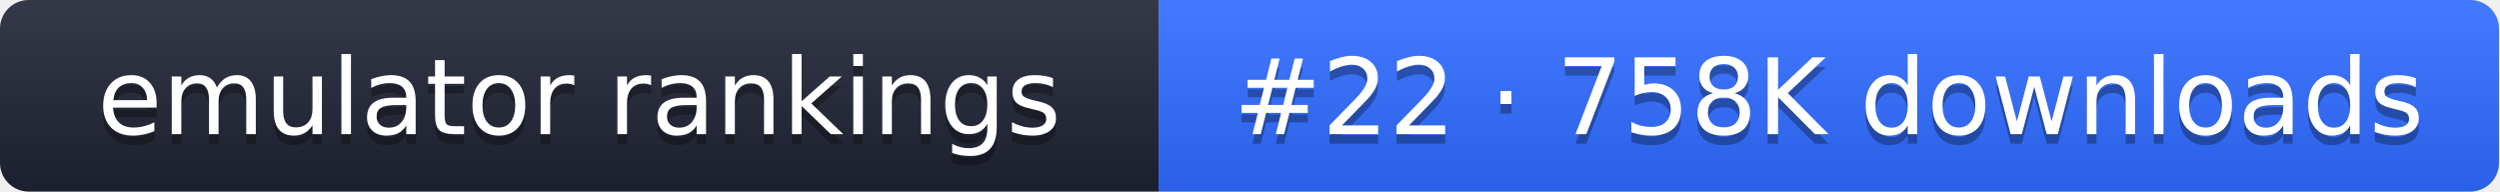
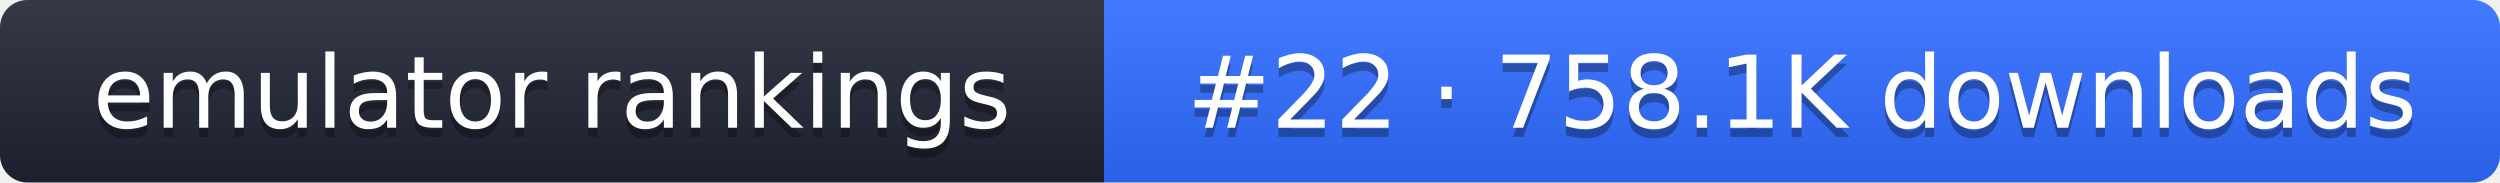
- <svg xmlns="http://www.w3.org/2000/svg" width="261" height="20" role="img" aria-label="emulator rankings: #22 · 758K downloads">
+ <svg xmlns="http://www.w3.org/2000/svg" width="274" height="20" role="img" aria-label="emulator rankings: #22 · 758.1K downloads">
  <linearGradient id="g" x2="0" y2="100%">
    <stop offset="0" stop-color="#fff" stop-opacity=".1" />
    <stop offset="1" stop-opacity=".1" />
  </linearGradient>
  <clipPath id="r">
-     <rect width="261" height="20" rx="3" fill="#fff" />
+     <rect width="274" height="20" rx="3" fill="#fff" />
  </clipPath>
  <g clip-path="url(#r)">
    <rect width="121" height="20" fill="#1f2433" />
-     <rect x="121" width="140" height="20" fill="#2f6bff" />
-     <rect width="261" height="20" fill="url(#g)" />
+     <rect x="121" width="153" height="20" fill="#2f6bff" />
+     <rect width="274" height="20" fill="url(#g)" />
  </g>
  <g fill="#fff" text-anchor="middle" font-family="Verdana,DejaVu Sans,sans-serif" font-size="11">
    <text x="60.5" y="15" fill="#010101" fill-opacity=".3">emulator rankings</text>
    <text x="60.5" y="14">emulator rankings</text>
-     <text x="191" y="15" fill="#010101" fill-opacity=".3">#22 · 758K downloads</text>
-     <text x="191" y="14">#22 · 758K downloads</text>
+     <text x="197.5" y="15" fill="#010101" fill-opacity=".3">#22 · 758.1K downloads</text>
+     <text x="197.5" y="14">#22 · 758.1K downloads</text>
  </g>
</svg>
